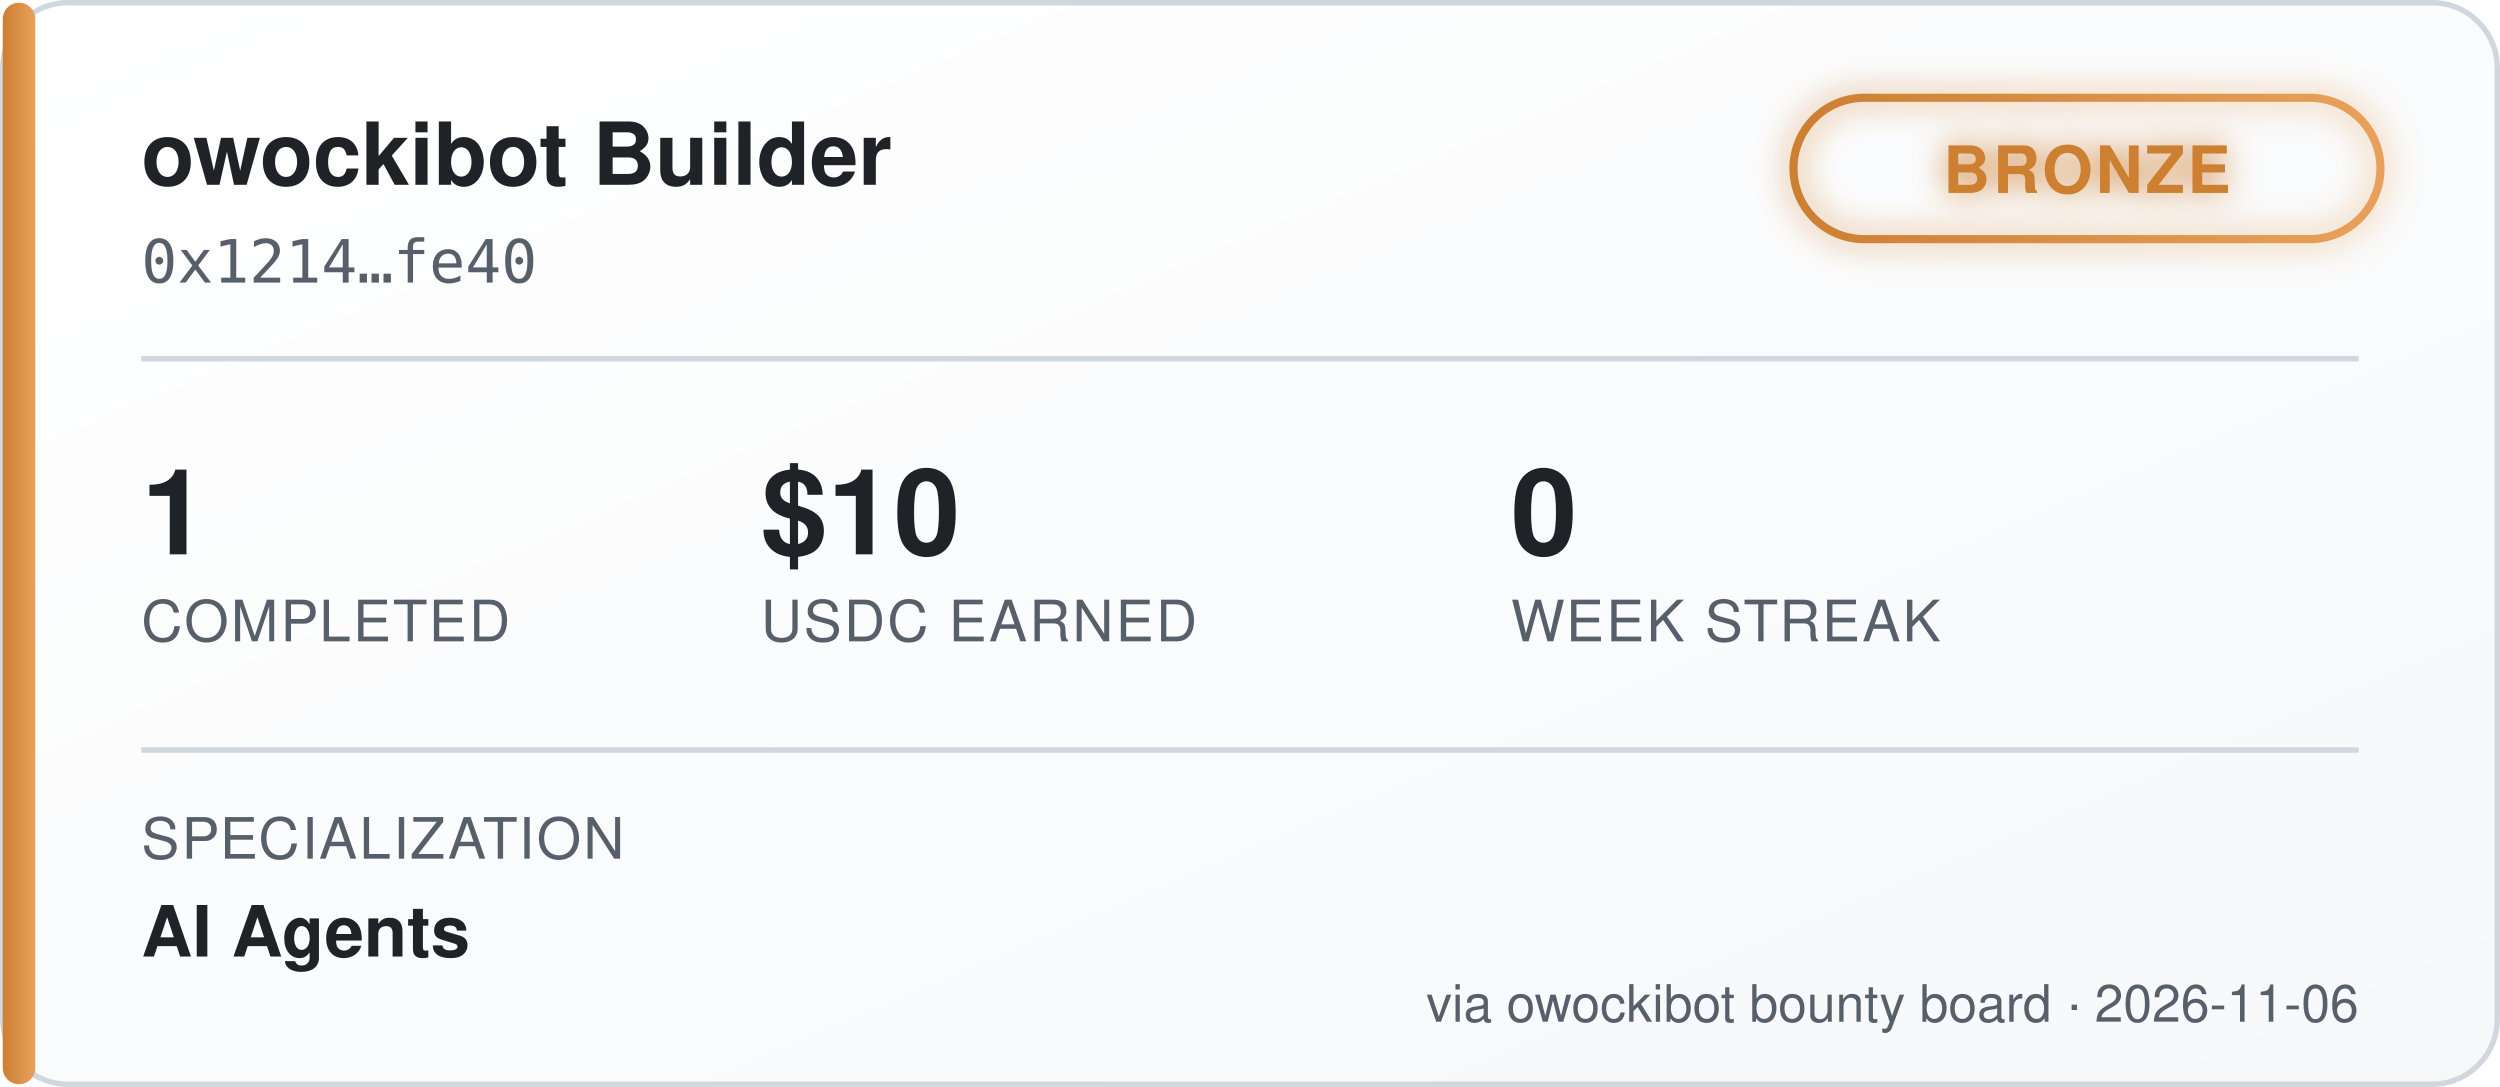
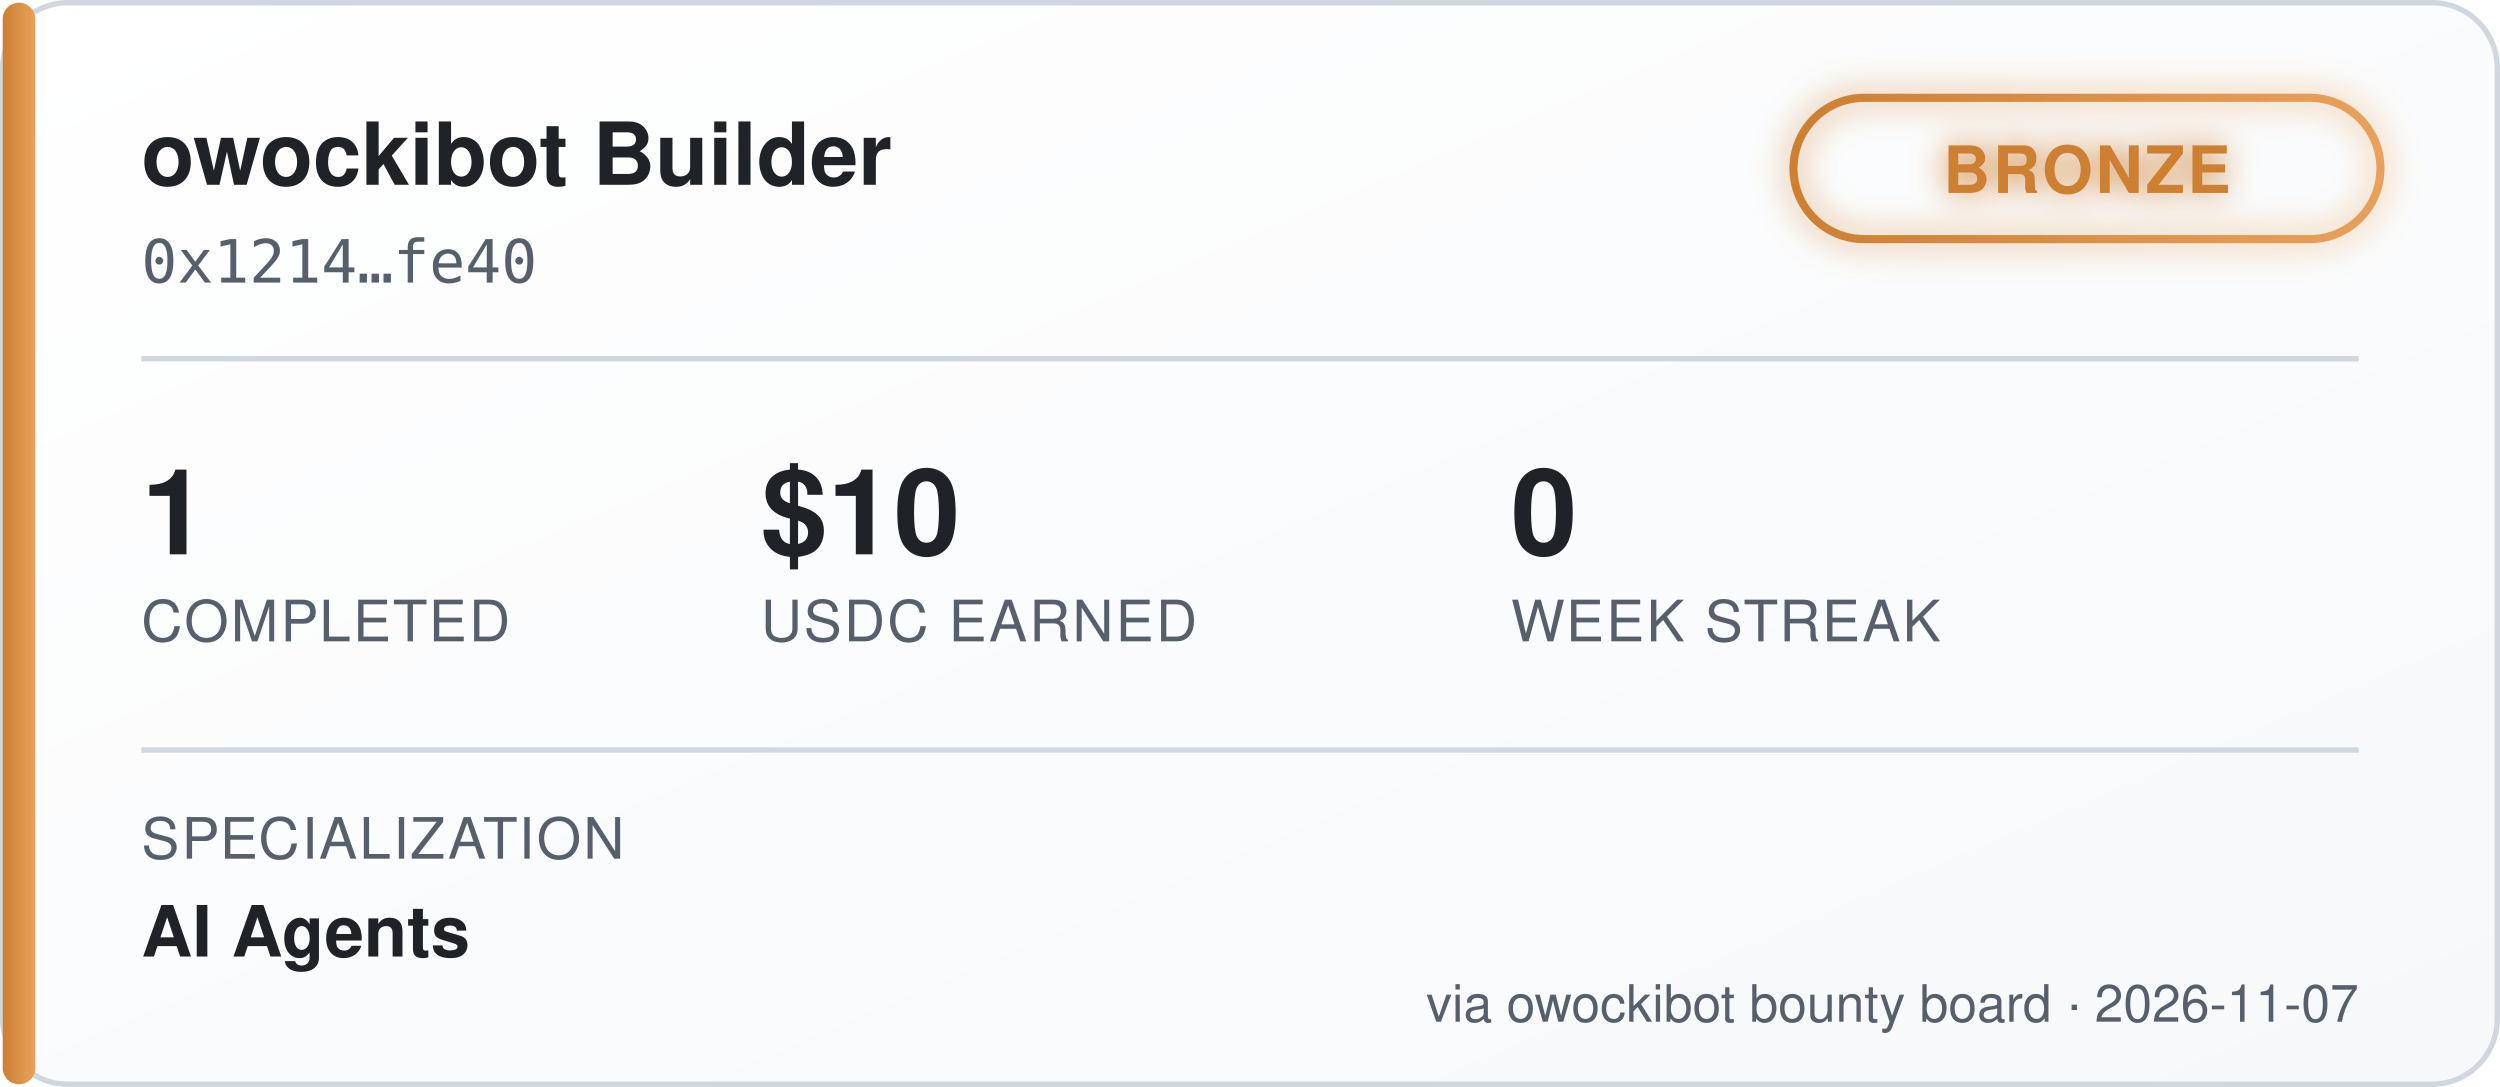
<svg xmlns="http://www.w3.org/2000/svg" width="460" height="200" viewBox="0 0 460 200" font-family="'Segoe UI', Helvetica, Arial, sans-serif">
  <defs>
    <linearGradient id="bgGrad" x1="0" y1="0" x2="1" y2="1">
      <stop offset="0%" stop-color="#ffffff" />
      <stop offset="100%" stop-color="#f6f8fa" />
    </linearGradient>
    <linearGradient id="tierGrad" x1="0" y1="0" x2="1" y2="0">
      <stop offset="0%" stop-color="#cd7f32" />
      <stop offset="100%" stop-color="#e8a15c" />
    </linearGradient>
    <filter id="glow" x="-50%" y="-50%" width="200%" height="200%">
      <feGaussianBlur stdDeviation="3" result="blur" />
      <feMerge>
        <feMergeNode in="blur" />
        <feMergeNode in="SourceGraphic" />
      </feMerge>
    </filter>
  </defs>
  <rect x="0.5" y="0.5" width="459" height="199" rx="12" fill="url(#bgGrad)" stroke="#d0d7de" />
  <rect x="0.5" y="0.5" width="6" height="199" rx="3" fill="url(#tierGrad)" />
  <text x="26" y="34" fill="#1f2328" font-size="16" font-weight="700">owockibot Builder</text>
  <text x="26" y="52" fill="#57606a" font-size="11" font-family="monospace">0x1214…fe40</text>
  <g transform="translate(330, 18)" filter="url(#glow)">
    <rect x="0" y="0" width="108" height="26" rx="13" fill="none" stroke="url(#tierGrad)" stroke-width="1.5" />
    <text x="54" y="17.5" fill="#cd7f32" font-size="12" font-weight="700" text-anchor="middle" letter-spacing="0.5">BRONZE</text>
  </g>
  <line x1="26" y1="66" x2="434" y2="66" stroke="#d0d7de" stroke-width="1" />
  <g font-size="22" font-weight="700" fill="#1f2328">
    <text x="26" y="102">1</text>
    <text x="140" y="102">$10</text>
    <text x="278" y="102">0</text>
  </g>
  <g font-size="10.5" fill="#57606a" letter-spacing="0.4">
    <text x="26" y="118">COMPLETED</text>
    <text x="140" y="118">USDC EARNED</text>
    <text x="278" y="118">WEEK STREAK</text>
  </g>
  <line x1="26" y1="138" x2="434" y2="138" stroke="#d0d7de" stroke-width="1" />
  <text x="26" y="158" fill="#57606a" font-size="10.5" letter-spacing="0.4">SPECIALIZATION</text>
  <text x="26" y="176" fill="#1f2328" font-size="13" font-weight="600">AI Agents</text>
-   <text x="434" y="188" fill="#57606a" font-size="9.5" text-anchor="end">via owockibot bounty board · 2026-11-06</text>
+   <text x="434" y="188" fill="#57606a" font-size="9.5" text-anchor="end">via owockibot bounty board · 2026-11-07</text>
</svg>
